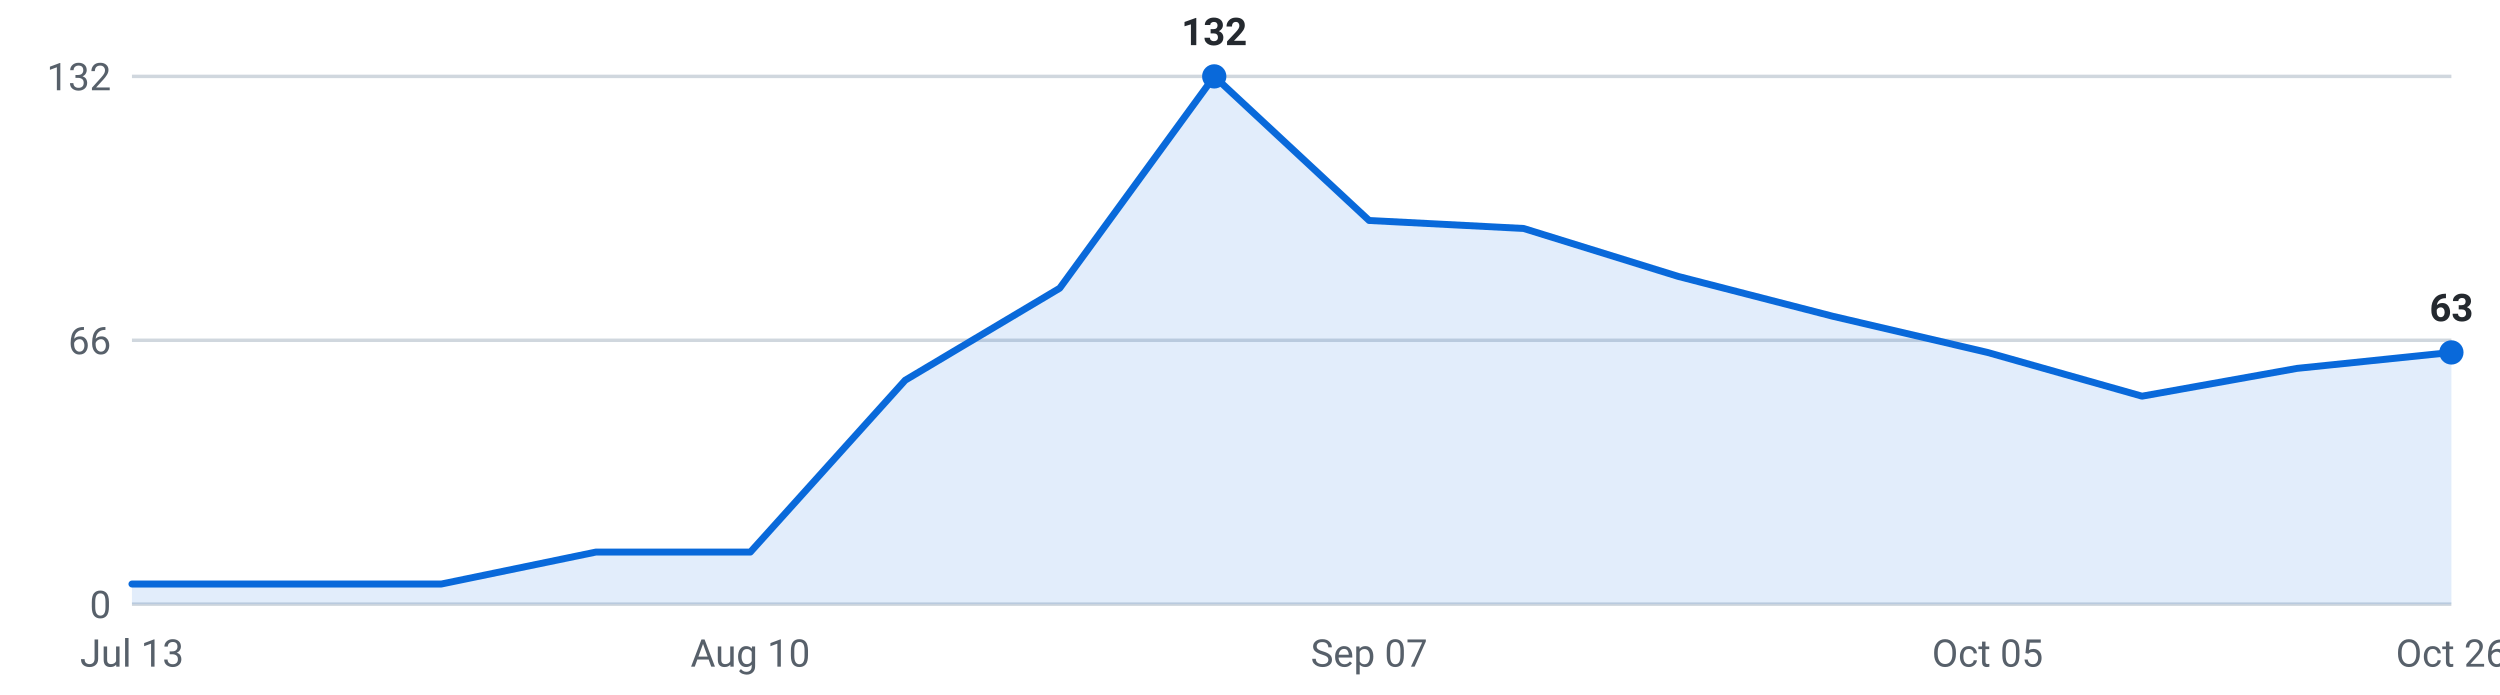
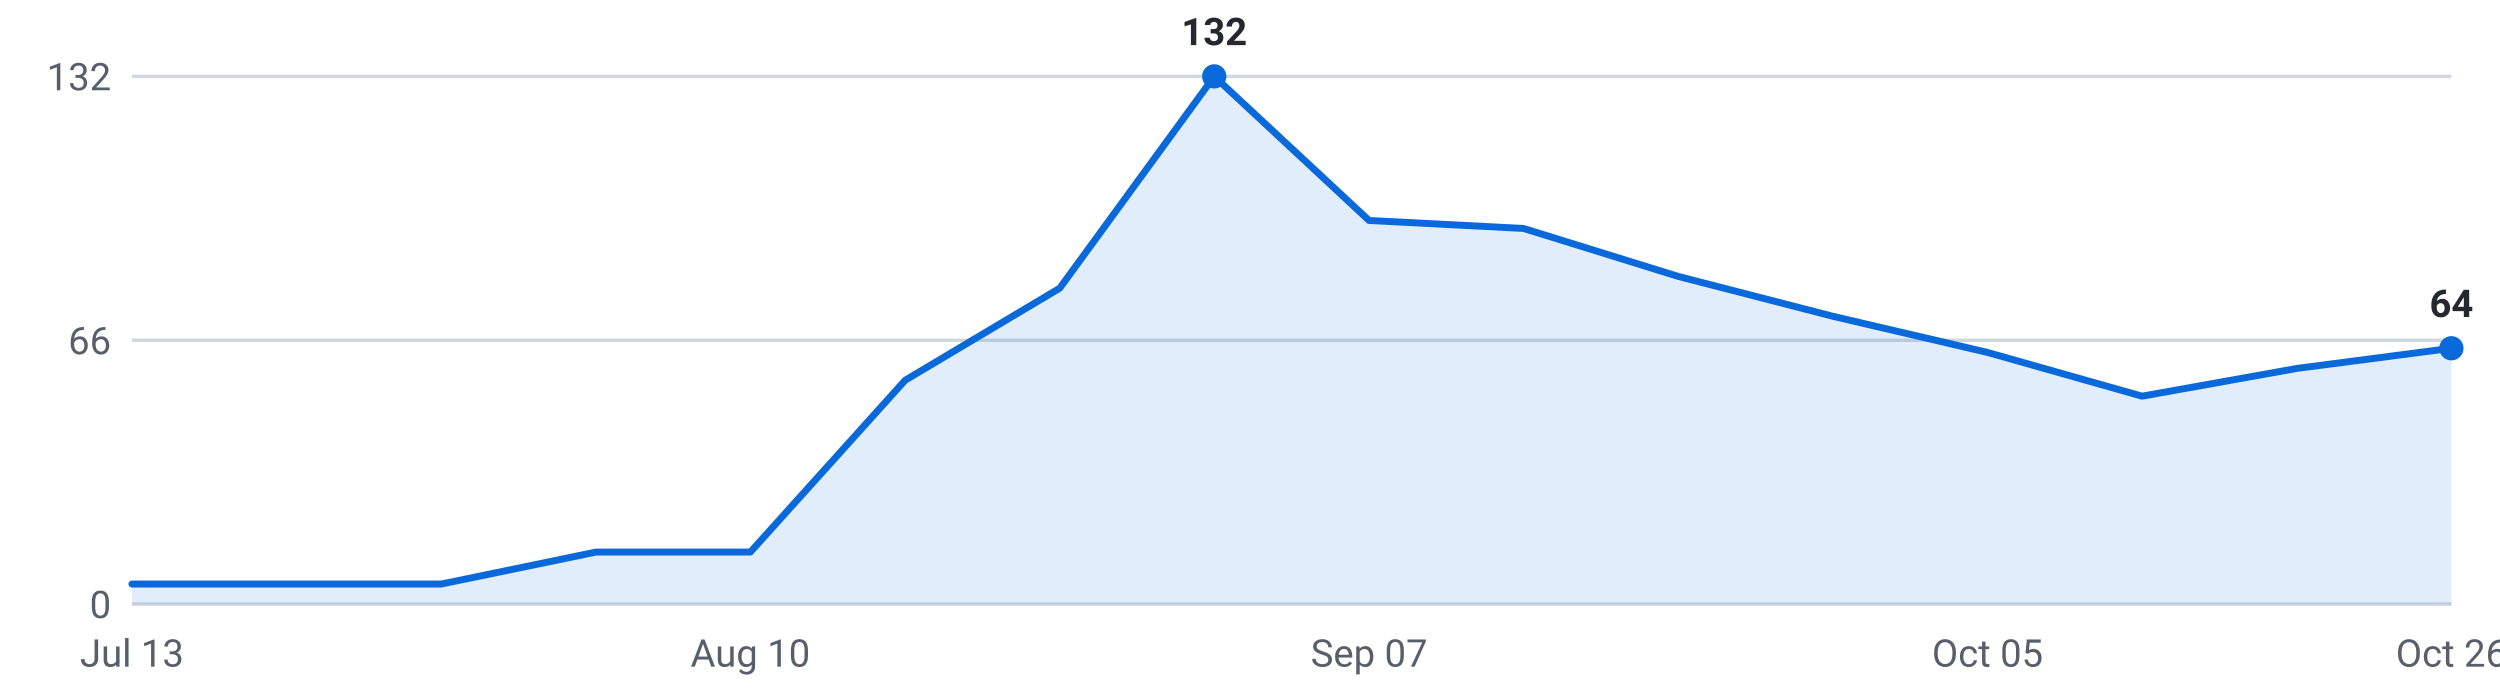
<svg xmlns="http://www.w3.org/2000/svg" viewBox="0 0 720 200" width="720" height="200" role="img" aria-label="Internships posted per week, last 16 weeks">
  <g font-family="-apple-system,Segoe UI,Roboto,sans-serif" font-size="11">
    <line x1="38" y1="174.0" x2="706" y2="174.0" stroke="#d0d7de" stroke-width="1" />
    <text x="32" y="178.0" text-anchor="end" fill="#57606a">0</text>
    <line x1="38" y1="98.0" x2="706" y2="98.0" stroke="#d0d7de" stroke-width="1" />
    <text x="32" y="102.0" text-anchor="end" fill="#57606a">66</text>
    <line x1="38" y1="22.0" x2="706" y2="22.0" stroke="#d0d7de" stroke-width="1" />
    <text x="32" y="26.0" text-anchor="end" fill="#57606a">132</text>
-     <path d="M38.0,174 L38.0,168.2 L82.5,168.2 L127.1,168.2 L171.6,159.0 L216.1,159.0 L260.7,109.5 L305.2,83.0 L349.7,22.0 L394.3,63.5 L438.8,65.8 L483.3,79.6 L527.9,91.1 L572.4,101.5 L616.9,114.1 L661.5,106.1 L706.0,101.5 L706.0,174 Z" fill="#0969da" fill-opacity="0.12" />
-     <polyline points="38.0,168.2 82.5,168.2 127.1,168.2 171.6,159.0 216.1,159.0 260.7,109.5 305.2,83.0 349.7,22.0 394.3,63.5 438.8,65.8 483.3,79.6 527.9,91.1 572.4,101.5 616.9,114.1 661.5,106.1 706.0,101.5" fill="none" stroke="#0969da" stroke-width="2" stroke-linejoin="round" stroke-linecap="round" />
-     <circle cx="706.0" cy="101.5" r="3.5" fill="#0969da" />
-     <text x="706.0" y="92.5" text-anchor="middle" fill="#24292f" font-weight="600">63</text>
+     <path d="M38.0,174 L38.0,168.2 L82.5,168.2 L127.1,168.2 L171.6,159.0 L216.1,159.0 L260.7,109.5 L305.2,83.0 L349.7,22.0 L394.3,63.5 L438.8,65.8 L483.3,79.6 L527.9,91.1 L572.4,101.5 L616.9,114.1 L661.5,106.1 L706.0,100.3 L706.0,174 Z" fill="#0969da" fill-opacity="0.12" />
+     <polyline points="38.0,168.2 82.5,168.2 127.1,168.2 171.6,159.0 216.1,159.0 260.7,109.5 305.2,83.0 349.7,22.0 394.3,63.5 438.8,65.8 483.3,79.6 527.9,91.1 572.4,101.5 616.9,114.1 661.5,106.1 706.0,100.3" fill="none" stroke="#0969da" stroke-width="2" stroke-linejoin="round" stroke-linecap="round" />
+     <circle cx="706.0" cy="100.3" r="3.5" fill="#0969da" />
+     <text x="706.0" y="91.3" text-anchor="middle" fill="#24292f" font-weight="600">64</text>
    <circle cx="349.7" cy="22.0" r="3.5" fill="#0969da" />
    <text x="349.7" y="13.0" text-anchor="middle" fill="#24292f" font-weight="600">132</text>
    <text x="38.0" y="192" text-anchor="middle" fill="#57606a">Jul 13</text>
    <text x="216.1" y="192" text-anchor="middle" fill="#57606a">Aug 10</text>
    <text x="394.3" y="192" text-anchor="middle" fill="#57606a">Sep 07</text>
    <text x="572.4" y="192" text-anchor="middle" fill="#57606a">Oct 05</text>
    <text x="706.0" y="192" text-anchor="middle" fill="#57606a">Oct 26</text>
  </g>
</svg>
